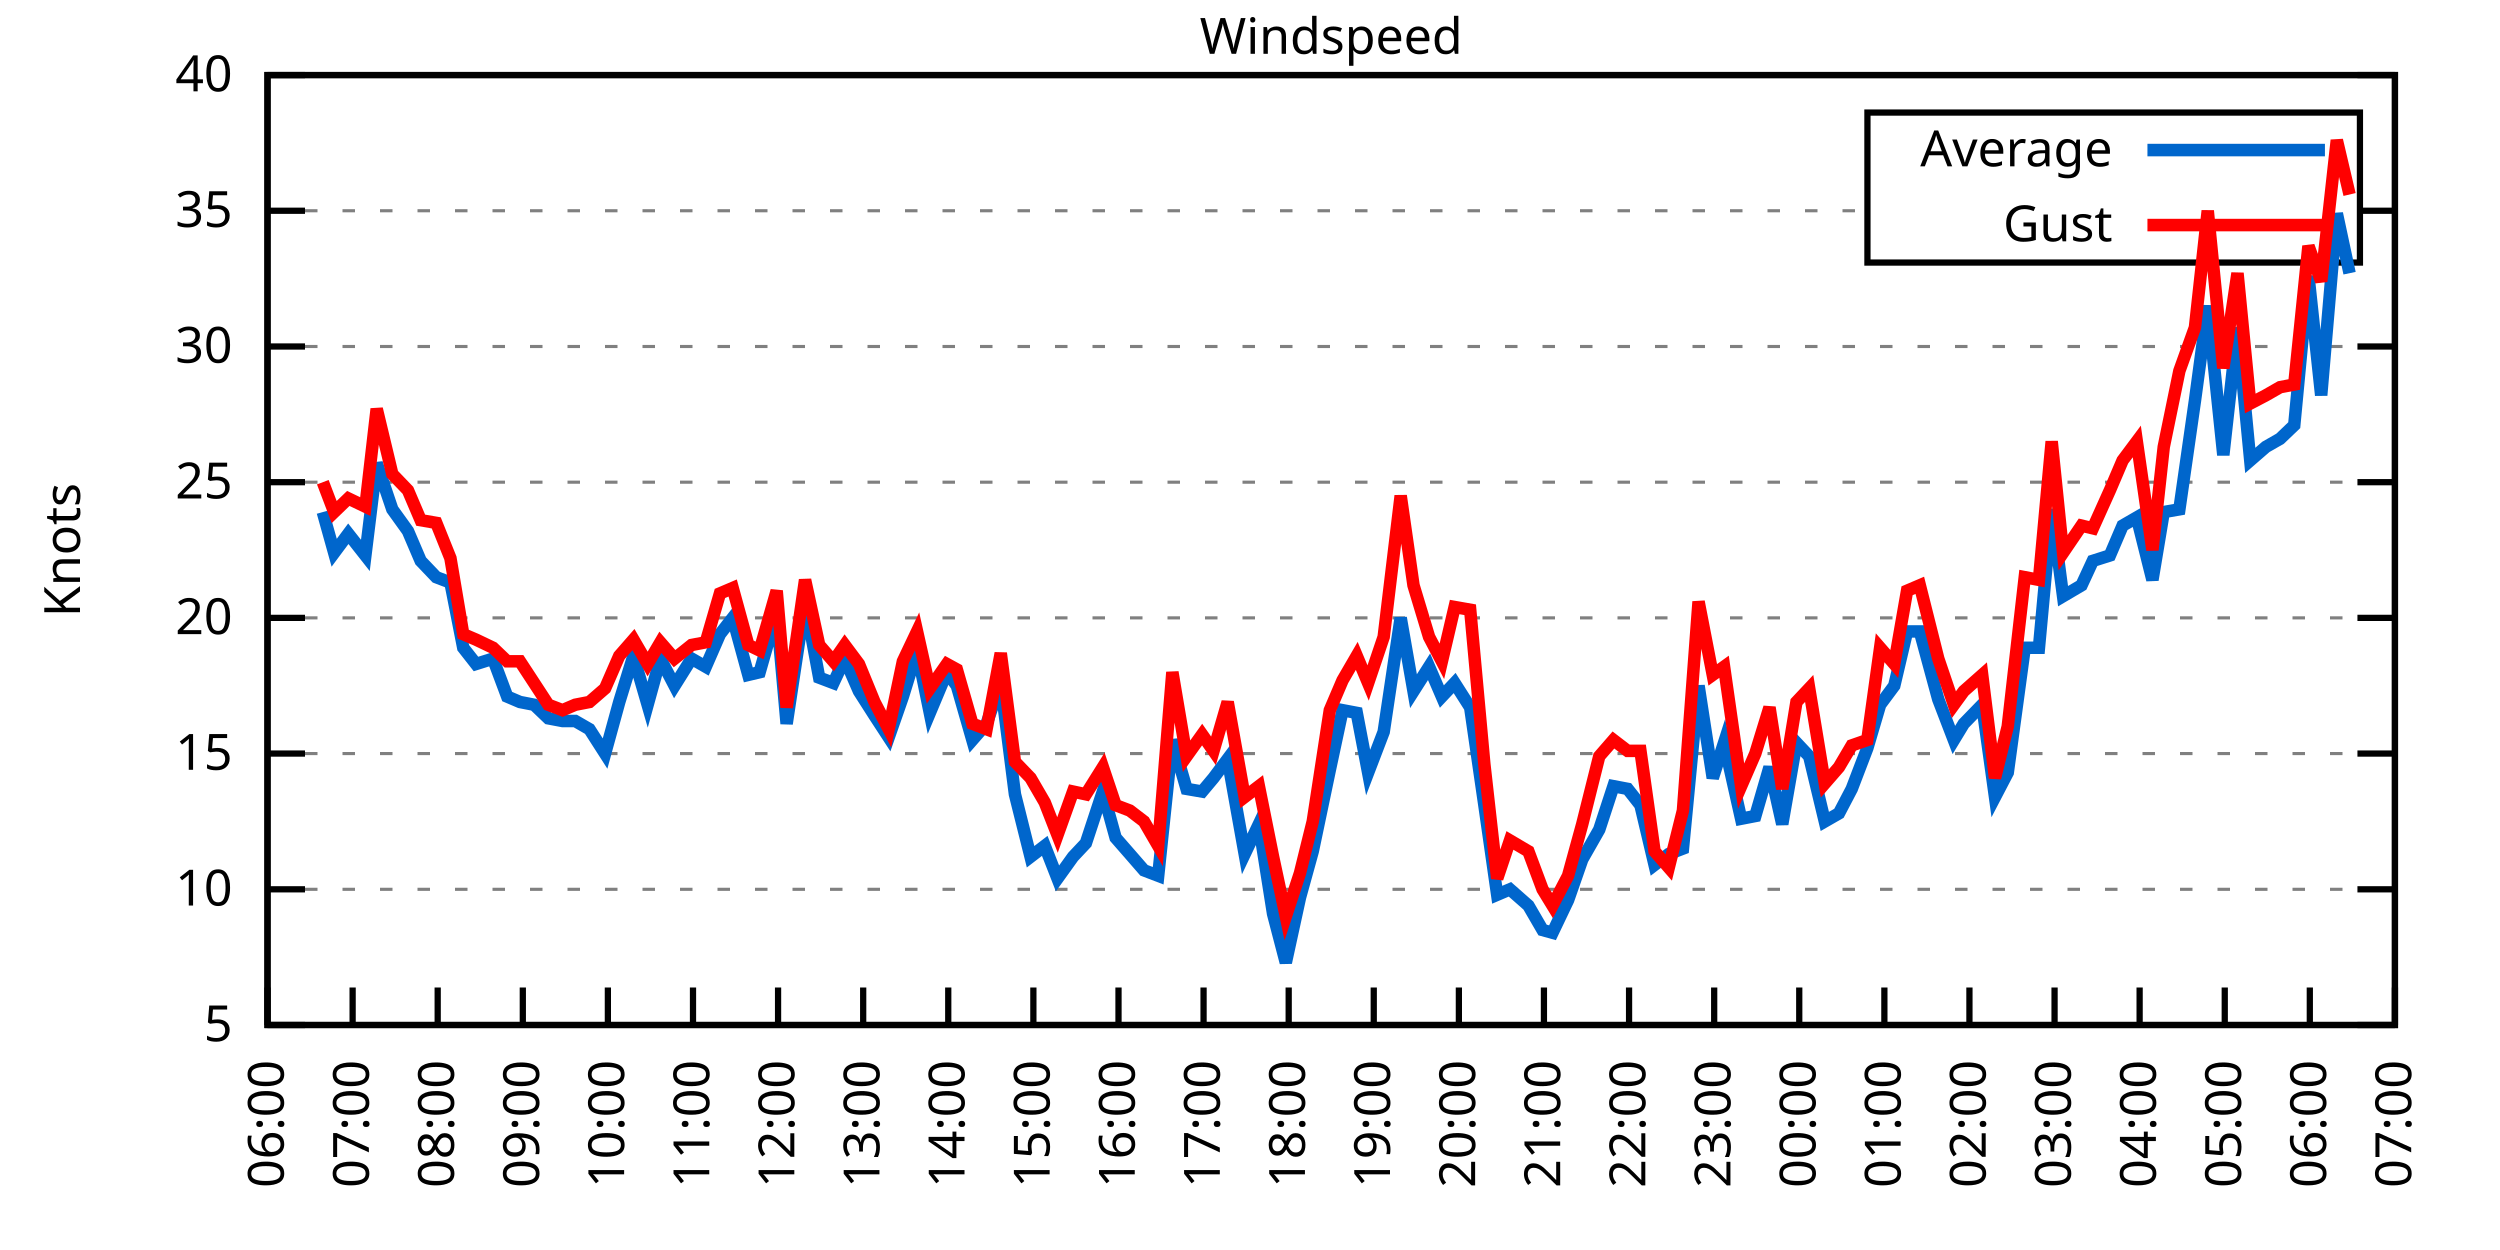
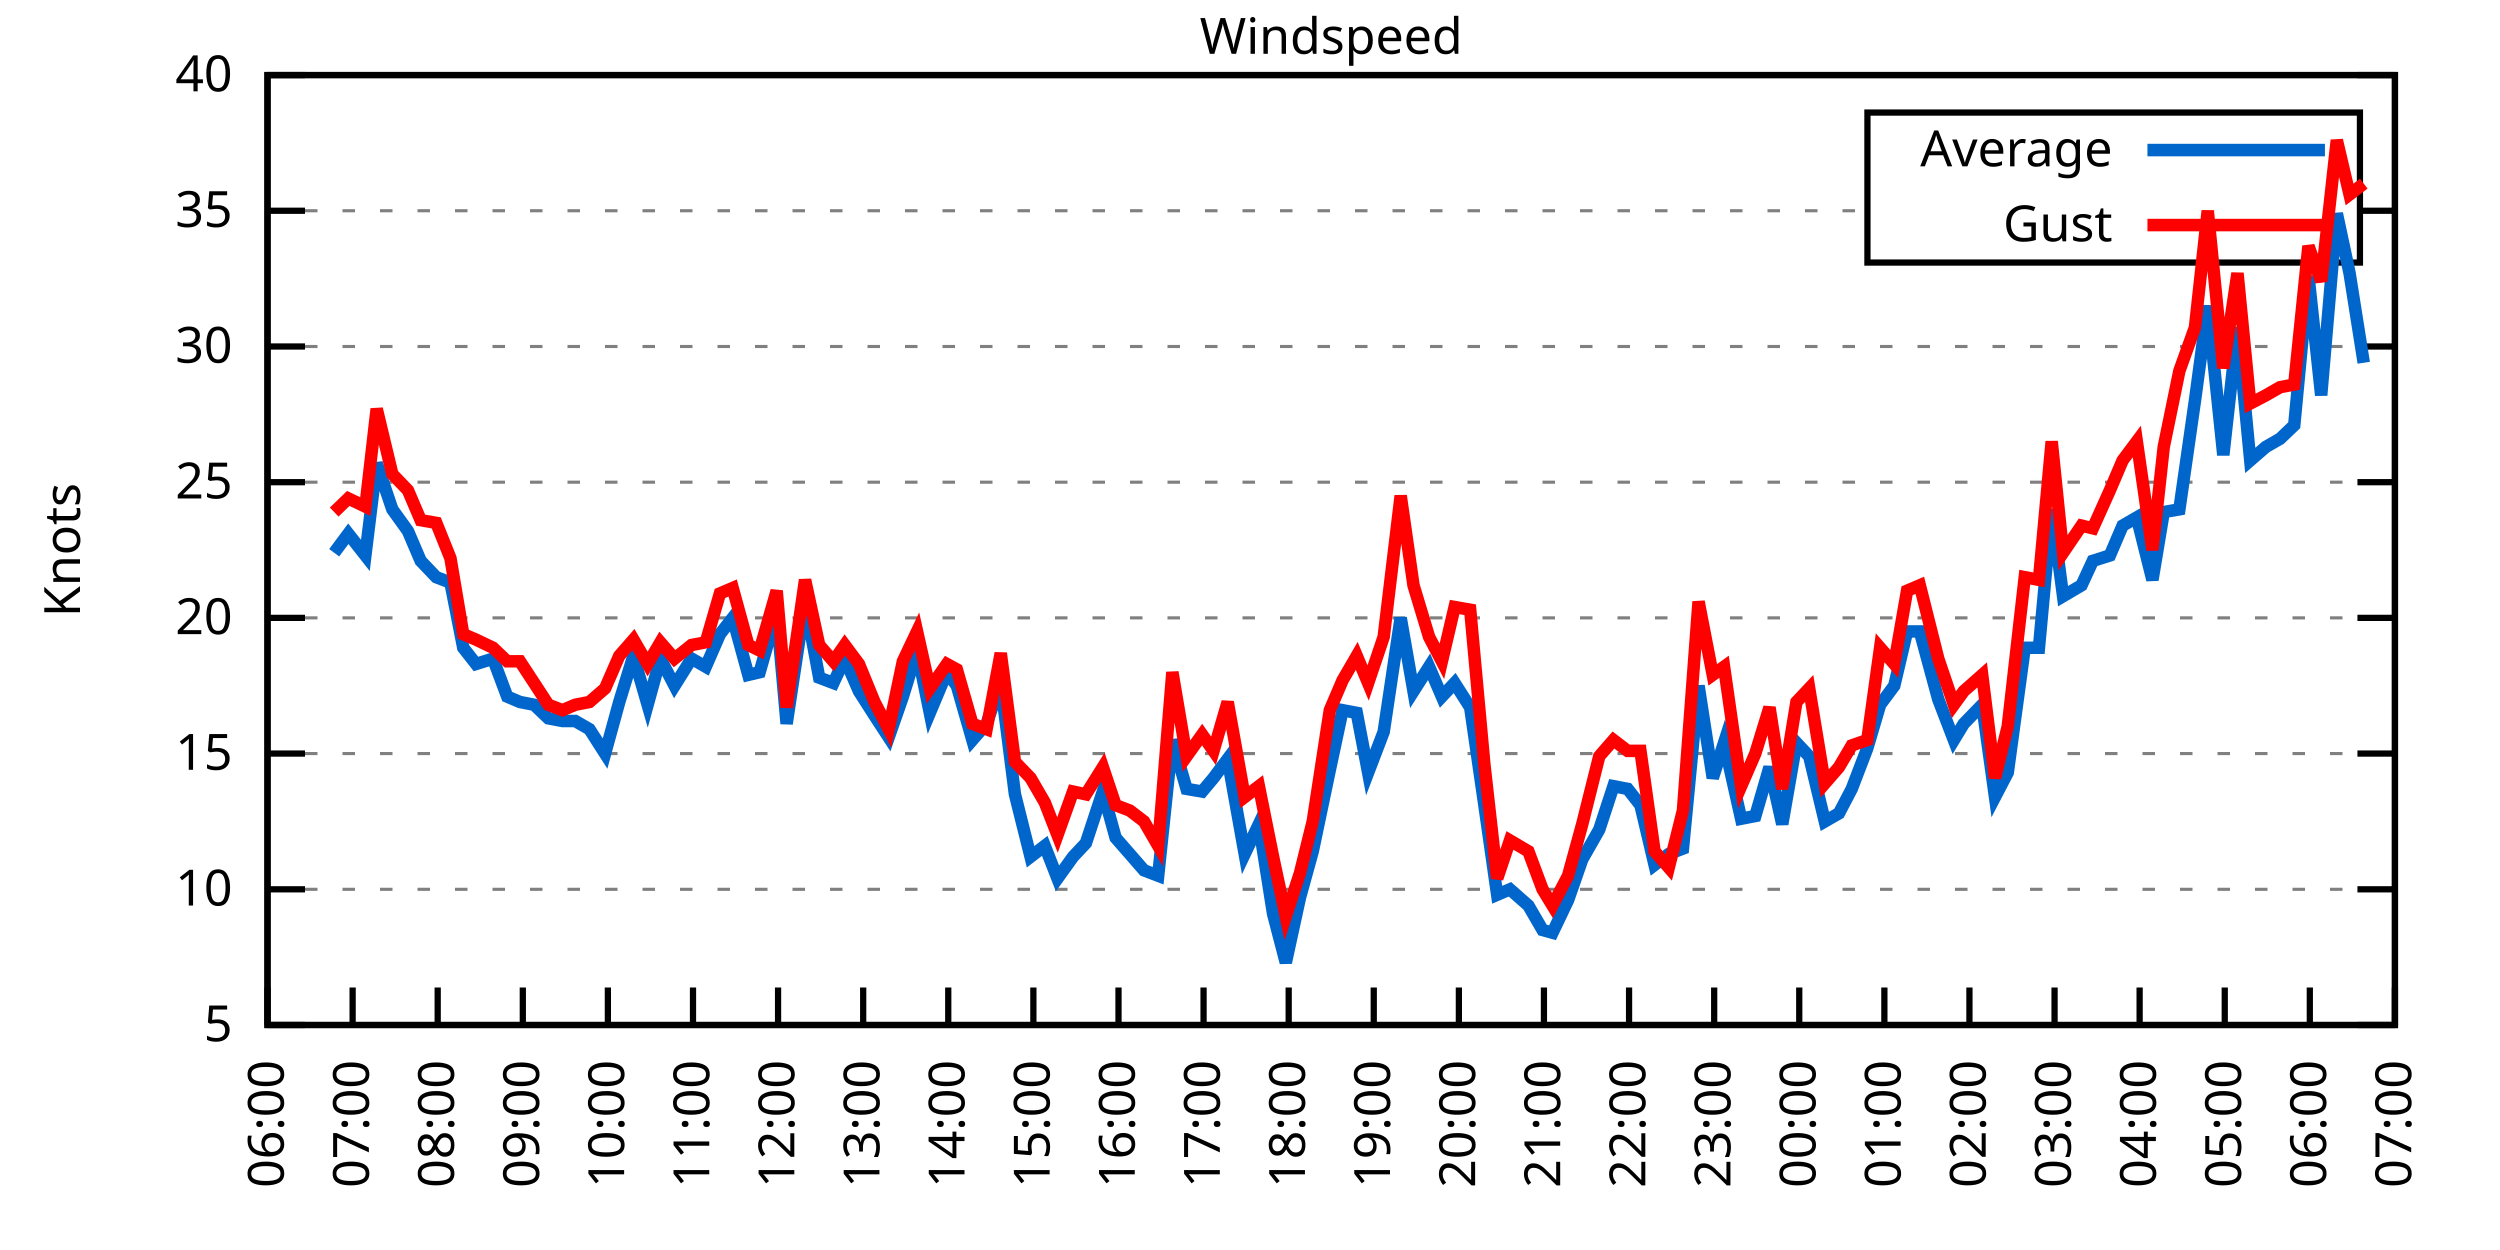
<svg xmlns="http://www.w3.org/2000/svg" xmlns:xlink="http://www.w3.org/1999/xlink" width="400" height="200" viewBox="0 0 400 200">
  <g id="gnuplot_canvas">
    <rect x="0" y="0" width="400" height="200" fill="none" />
    <defs>
      <circle id="gpDot" r="0.5" stroke-width="0.5" stroke="currentColor" />
      <path id="gpPt0" stroke-width="0.333" stroke="currentColor" d="M-1,0 h2 M0,-1 v2" />
      <path id="gpPt1" stroke-width="0.333" stroke="currentColor" d="M-1,-1 L1,1 M1,-1 L-1,1" />
      <path id="gpPt2" stroke-width="0.333" stroke="currentColor" d="M-1,0 L1,0 M0,-1 L0,1 M-1,-1 L1,1 M-1,1 L1,-1" />
      <rect id="gpPt3" stroke-width="0.333" stroke="currentColor" x="-1" y="-1" width="2" height="2" />
      <rect id="gpPt4" stroke-width="0.333" stroke="currentColor" fill="currentColor" x="-1" y="-1" width="2" height="2" />
      <circle id="gpPt5" stroke-width="0.333" stroke="currentColor" cx="0" cy="0" r="1" />
      <use xlink:href="#gpPt5" id="gpPt6" fill="currentColor" stroke="none" />
      <path id="gpPt7" stroke-width="0.333" stroke="currentColor" d="M0,-1.33 L-1.33,0.67 L1.33,0.67 z" />
      <use xlink:href="#gpPt7" id="gpPt8" fill="currentColor" stroke="none" />
      <use xlink:href="#gpPt7" id="gpPt9" stroke="currentColor" transform="rotate(180)" />
      <use xlink:href="#gpPt9" id="gpPt10" fill="currentColor" stroke="none" />
      <use xlink:href="#gpPt3" id="gpPt11" stroke="currentColor" transform="rotate(45)" />
      <use xlink:href="#gpPt11" id="gpPt12" fill="currentColor" stroke="none" />
      <path id="gpPt13" stroke-width="0.333" stroke="currentColor" d="M0,1.330 L1.265,0.411 L0.782,-1.067 L-0.782,-1.076 L-1.265,0.411 z" />
      <use xlink:href="#gpPt13" id="gpPt14" fill="currentColor" stroke="none" />
      <filter id="textbox" filterUnits="objectBoundingBox" x="0" y="0" height="1" width="1">
        <feFlood flood-color="white" flood-opacity="1" result="bgnd" />
        <feComposite in="SourceGraphic" in2="bgnd" operator="atop" />
      </filter>
      <filter id="greybox" filterUnits="objectBoundingBox" x="0" y="0" height="1" width="1">
        <feFlood flood-color="lightgrey" flood-opacity="1" result="grey" />
        <feComposite in="SourceGraphic" in2="grey" operator="atop" />
      </filter>
    </defs>
    <g fill="none" color="white" stroke="currentColor" stroke-width="1.00" stroke-linecap="butt" stroke-linejoin="miter">
</g>
    <g fill="none" color="black" stroke="currentColor" stroke-width="1.00" stroke-linecap="butt" stroke-linejoin="miter">
      <g stroke="none" shape-rendering="crispEdges">
        <polygon fill="rgb(255, 255, 255)" points="42.80,164.00 383.18,164.00 383.18,12.02 42.80,12.02 " />
      </g>
    </g>
    <g fill="none" color="black" stroke="currentColor" stroke-width="1.00" stroke-linecap="butt" stroke-linejoin="miter">
</g>
    <g fill="none" color="black" stroke="black" stroke-width="0.50" stroke-linecap="butt" stroke-linejoin="miter">
</g>
    <g fill="none" color="gray" stroke="currentColor" stroke-width="0.50" stroke-linecap="butt" stroke-linejoin="miter">
      <path stroke="gray" stroke-dasharray="2,4" class="gridline" d="M42.80,164.00 L383.19,164.00  " />
    </g>
    <g fill="none" color="gray" stroke="gray" stroke-width="1.00" stroke-linecap="butt" stroke-linejoin="miter">
</g>
    <g fill="none" color="black" stroke="currentColor" stroke-width="1.00" stroke-linecap="butt" stroke-linejoin="miter">
      <path stroke="black" d="M42.80,164.00 L48.80,164.00 M383.19,164.00 L377.19,164.00  " />
      <g transform="translate(37.20,166.60)" stroke="none" fill="black" font-family="Sans" font-size="8.00" text-anchor="end">
        <text>
          <tspan font-family="Sans"> 5</tspan>
        </text>
      </g>
    </g>
    <g fill="none" color="black" stroke="currentColor" stroke-width="1.00" stroke-linecap="butt" stroke-linejoin="miter">
</g>
    <g fill="none" color="black" stroke="black" stroke-width="0.50" stroke-linecap="butt" stroke-linejoin="miter">
</g>
    <g fill="none" color="gray" stroke="currentColor" stroke-width="0.50" stroke-linecap="butt" stroke-linejoin="miter">
      <path stroke="gray" stroke-dasharray="2,4" class="gridline" d="M42.80,142.29 L383.19,142.29  " />
    </g>
    <g fill="none" color="gray" stroke="gray" stroke-width="1.00" stroke-linecap="butt" stroke-linejoin="miter">
</g>
    <g fill="none" color="black" stroke="currentColor" stroke-width="1.00" stroke-linecap="butt" stroke-linejoin="miter">
      <path stroke="black" d="M42.80,142.29 L48.80,142.29 M383.19,142.29 L377.19,142.29  " />
      <g transform="translate(37.20,144.89)" stroke="none" fill="black" font-family="Sans" font-size="8.00" text-anchor="end">
        <text>
          <tspan font-family="Sans"> 10</tspan>
        </text>
      </g>
    </g>
    <g fill="none" color="black" stroke="currentColor" stroke-width="1.00" stroke-linecap="butt" stroke-linejoin="miter">
</g>
    <g fill="none" color="black" stroke="black" stroke-width="0.50" stroke-linecap="butt" stroke-linejoin="miter">
</g>
    <g fill="none" color="gray" stroke="currentColor" stroke-width="0.50" stroke-linecap="butt" stroke-linejoin="miter">
      <path stroke="gray" stroke-dasharray="2,4" class="gridline" d="M42.80,120.57 L383.19,120.57  " />
    </g>
    <g fill="none" color="gray" stroke="gray" stroke-width="1.00" stroke-linecap="butt" stroke-linejoin="miter">
</g>
    <g fill="none" color="black" stroke="currentColor" stroke-width="1.00" stroke-linecap="butt" stroke-linejoin="miter">
      <path stroke="black" d="M42.80,120.57 L48.80,120.57 M383.19,120.57 L377.19,120.57  " />
      <g transform="translate(37.20,123.17)" stroke="none" fill="black" font-family="Sans" font-size="8.00" text-anchor="end">
        <text>
          <tspan font-family="Sans"> 15</tspan>
        </text>
      </g>
    </g>
    <g fill="none" color="black" stroke="currentColor" stroke-width="1.00" stroke-linecap="butt" stroke-linejoin="miter">
</g>
    <g fill="none" color="black" stroke="black" stroke-width="0.50" stroke-linecap="butt" stroke-linejoin="miter">
</g>
    <g fill="none" color="gray" stroke="currentColor" stroke-width="0.50" stroke-linecap="butt" stroke-linejoin="miter">
      <path stroke="gray" stroke-dasharray="2,4" class="gridline" d="M42.80,98.86 L383.19,98.86  " />
    </g>
    <g fill="none" color="gray" stroke="gray" stroke-width="1.00" stroke-linecap="butt" stroke-linejoin="miter">
</g>
    <g fill="none" color="black" stroke="currentColor" stroke-width="1.00" stroke-linecap="butt" stroke-linejoin="miter">
      <path stroke="black" d="M42.80,98.86 L48.80,98.86 M383.19,98.86 L377.19,98.86  " />
      <g transform="translate(37.20,101.46)" stroke="none" fill="black" font-family="Sans" font-size="8.00" text-anchor="end">
        <text>
          <tspan font-family="Sans"> 20</tspan>
        </text>
      </g>
    </g>
    <g fill="none" color="black" stroke="currentColor" stroke-width="1.00" stroke-linecap="butt" stroke-linejoin="miter">
</g>
    <g fill="none" color="black" stroke="black" stroke-width="0.50" stroke-linecap="butt" stroke-linejoin="miter">
</g>
    <g fill="none" color="gray" stroke="currentColor" stroke-width="0.50" stroke-linecap="butt" stroke-linejoin="miter">
      <path stroke="gray" stroke-dasharray="2,4" class="gridline" d="M42.80,77.15 L383.19,77.15  " />
    </g>
    <g fill="none" color="gray" stroke="gray" stroke-width="1.00" stroke-linecap="butt" stroke-linejoin="miter">
</g>
    <g fill="none" color="black" stroke="currentColor" stroke-width="1.00" stroke-linecap="butt" stroke-linejoin="miter">
      <path stroke="black" d="M42.80,77.15 L48.80,77.15 M383.19,77.15 L377.19,77.15  " />
      <g transform="translate(37.20,79.75)" stroke="none" fill="black" font-family="Sans" font-size="8.00" text-anchor="end">
        <text>
          <tspan font-family="Sans"> 25</tspan>
        </text>
      </g>
    </g>
    <g fill="none" color="black" stroke="currentColor" stroke-width="1.00" stroke-linecap="butt" stroke-linejoin="miter">
</g>
    <g fill="none" color="black" stroke="black" stroke-width="0.50" stroke-linecap="butt" stroke-linejoin="miter">
</g>
    <g fill="none" color="gray" stroke="currentColor" stroke-width="0.50" stroke-linecap="butt" stroke-linejoin="miter">
      <path stroke="gray" stroke-dasharray="2,4" class="gridline" d="M42.80,55.44 L383.19,55.44  " />
    </g>
    <g fill="none" color="gray" stroke="gray" stroke-width="1.00" stroke-linecap="butt" stroke-linejoin="miter">
</g>
    <g fill="none" color="black" stroke="currentColor" stroke-width="1.00" stroke-linecap="butt" stroke-linejoin="miter">
      <path stroke="black" d="M42.80,55.44 L48.80,55.44 M383.19,55.44 L377.19,55.44  " />
      <g transform="translate(37.20,58.04)" stroke="none" fill="black" font-family="Sans" font-size="8.00" text-anchor="end">
        <text>
          <tspan font-family="Sans"> 30</tspan>
        </text>
      </g>
    </g>
    <g fill="none" color="black" stroke="currentColor" stroke-width="1.00" stroke-linecap="butt" stroke-linejoin="miter">
</g>
    <g fill="none" color="black" stroke="black" stroke-width="0.50" stroke-linecap="butt" stroke-linejoin="miter">
</g>
    <g fill="none" color="gray" stroke="currentColor" stroke-width="0.50" stroke-linecap="butt" stroke-linejoin="miter">
      <path stroke="gray" stroke-dasharray="2,4" class="gridline" d="M42.80,33.72 L298.79,33.72 M377.59,33.72 L383.19,33.72  " />
    </g>
    <g fill="none" color="gray" stroke="gray" stroke-width="1.00" stroke-linecap="butt" stroke-linejoin="miter">
</g>
    <g fill="none" color="black" stroke="currentColor" stroke-width="1.00" stroke-linecap="butt" stroke-linejoin="miter">
      <path stroke="black" d="M42.80,33.72 L48.80,33.72 M383.19,33.72 L377.19,33.72  " />
      <g transform="translate(37.20,36.32)" stroke="none" fill="black" font-family="Sans" font-size="8.00" text-anchor="end">
        <text>
          <tspan font-family="Sans"> 35</tspan>
        </text>
      </g>
    </g>
    <g fill="none" color="black" stroke="currentColor" stroke-width="1.00" stroke-linecap="butt" stroke-linejoin="miter">
</g>
    <g fill="none" color="black" stroke="black" stroke-width="0.50" stroke-linecap="butt" stroke-linejoin="miter">
</g>
    <g fill="none" color="gray" stroke="currentColor" stroke-width="0.50" stroke-linecap="butt" stroke-linejoin="miter">
      <path stroke="gray" stroke-dasharray="2,4" class="gridline" d="M42.80,12.01 L383.19,12.01  " />
    </g>
    <g fill="none" color="gray" stroke="gray" stroke-width="1.00" stroke-linecap="butt" stroke-linejoin="miter">
</g>
    <g fill="none" color="black" stroke="currentColor" stroke-width="1.00" stroke-linecap="butt" stroke-linejoin="miter">
      <path stroke="black" d="M42.80,12.01 L48.80,12.01 M383.19,12.01 L377.19,12.01  " />
      <g transform="translate(37.20,14.61)" stroke="none" fill="black" font-family="Sans" font-size="8.00" text-anchor="end">
        <text>
          <tspan font-family="Sans"> 40</tspan>
        </text>
      </g>
    </g>
    <g fill="none" color="black" stroke="currentColor" stroke-width="1.00" stroke-linecap="butt" stroke-linejoin="miter">
      <path stroke="black" d="M42.80,164.00 L42.80,158.00  " />
      <g transform="translate(45.40,169.60) rotate(270.00)" stroke="none" fill="black" font-family="Sans" font-size="8.00" text-anchor="end">
        <text>
          <tspan font-family="Sans">06:00</tspan>
        </text>
      </g>
    </g>
    <g fill="none" color="black" stroke="currentColor" stroke-width="1.00" stroke-linecap="butt" stroke-linejoin="miter">
      <path stroke="black" d="M56.42,164.00 L56.42,158.00  " />
      <g transform="translate(59.02,169.60) rotate(270.00)" stroke="none" fill="black" font-family="Sans" font-size="8.00" text-anchor="end">
        <text>
          <tspan font-family="Sans">07:00</tspan>
        </text>
      </g>
    </g>
    <g fill="none" color="black" stroke="currentColor" stroke-width="1.00" stroke-linecap="butt" stroke-linejoin="miter">
      <path stroke="black" d="M70.03,164.00 L70.03,158.00  " />
      <g transform="translate(72.63,169.60) rotate(270.00)" stroke="none" fill="black" font-family="Sans" font-size="8.00" text-anchor="end">
        <text>
          <tspan font-family="Sans">08:00</tspan>
        </text>
      </g>
    </g>
    <g fill="none" color="black" stroke="currentColor" stroke-width="1.00" stroke-linecap="butt" stroke-linejoin="miter">
      <path stroke="black" d="M83.65,164.00 L83.65,158.00  " />
      <g transform="translate(86.25,169.60) rotate(270.00)" stroke="none" fill="black" font-family="Sans" font-size="8.00" text-anchor="end">
        <text>
          <tspan font-family="Sans">09:00</tspan>
        </text>
      </g>
    </g>
    <g fill="none" color="black" stroke="currentColor" stroke-width="1.00" stroke-linecap="butt" stroke-linejoin="miter">
      <path stroke="black" d="M97.26,164.00 L97.26,158.00  " />
      <g transform="translate(99.86,169.60) rotate(270.00)" stroke="none" fill="black" font-family="Sans" font-size="8.00" text-anchor="end">
        <text>
          <tspan font-family="Sans">10:00</tspan>
        </text>
      </g>
    </g>
    <g fill="none" color="black" stroke="currentColor" stroke-width="1.00" stroke-linecap="butt" stroke-linejoin="miter">
      <path stroke="black" d="M110.88,164.00 L110.88,158.00  " />
      <g transform="translate(113.48,169.60) rotate(270.00)" stroke="none" fill="black" font-family="Sans" font-size="8.00" text-anchor="end">
        <text>
          <tspan font-family="Sans">11:00</tspan>
        </text>
      </g>
    </g>
    <g fill="none" color="black" stroke="currentColor" stroke-width="1.00" stroke-linecap="butt" stroke-linejoin="miter">
      <path stroke="black" d="M124.49,164.00 L124.49,158.00  " />
      <g transform="translate(127.09,169.60) rotate(270.00)" stroke="none" fill="black" font-family="Sans" font-size="8.00" text-anchor="end">
        <text>
          <tspan font-family="Sans">12:00</tspan>
        </text>
      </g>
    </g>
    <g fill="none" color="black" stroke="currentColor" stroke-width="1.00" stroke-linecap="butt" stroke-linejoin="miter">
      <path stroke="black" d="M138.11,164.00 L138.11,158.00  " />
      <g transform="translate(140.71,169.60) rotate(270.00)" stroke="none" fill="black" font-family="Sans" font-size="8.00" text-anchor="end">
        <text>
          <tspan font-family="Sans">13:00</tspan>
        </text>
      </g>
    </g>
    <g fill="none" color="black" stroke="currentColor" stroke-width="1.00" stroke-linecap="butt" stroke-linejoin="miter">
      <path stroke="black" d="M151.72,164.00 L151.72,158.00  " />
      <g transform="translate(154.32,169.60) rotate(270.00)" stroke="none" fill="black" font-family="Sans" font-size="8.00" text-anchor="end">
        <text>
          <tspan font-family="Sans">14:00</tspan>
        </text>
      </g>
    </g>
    <g fill="none" color="black" stroke="currentColor" stroke-width="1.00" stroke-linecap="butt" stroke-linejoin="miter">
      <path stroke="black" d="M165.34,164.00 L165.34,158.00  " />
      <g transform="translate(167.94,169.60) rotate(270.00)" stroke="none" fill="black" font-family="Sans" font-size="8.00" text-anchor="end">
        <text>
          <tspan font-family="Sans">15:00</tspan>
        </text>
      </g>
    </g>
    <g fill="none" color="black" stroke="currentColor" stroke-width="1.00" stroke-linecap="butt" stroke-linejoin="miter">
      <path stroke="black" d="M178.96,164.00 L178.96,158.00  " />
      <g transform="translate(181.56,169.60) rotate(270.00)" stroke="none" fill="black" font-family="Sans" font-size="8.00" text-anchor="end">
        <text>
          <tspan font-family="Sans">16:00</tspan>
        </text>
      </g>
    </g>
    <g fill="none" color="black" stroke="currentColor" stroke-width="1.00" stroke-linecap="butt" stroke-linejoin="miter">
      <path stroke="black" d="M192.57,164.00 L192.57,158.00  " />
      <g transform="translate(195.17,169.60) rotate(270.00)" stroke="none" fill="black" font-family="Sans" font-size="8.00" text-anchor="end">
        <text>
          <tspan font-family="Sans">17:00</tspan>
        </text>
      </g>
    </g>
    <g fill="none" color="black" stroke="currentColor" stroke-width="1.00" stroke-linecap="butt" stroke-linejoin="miter">
      <path stroke="black" d="M206.19,164.00 L206.19,158.00  " />
      <g transform="translate(208.79,169.60) rotate(270.00)" stroke="none" fill="black" font-family="Sans" font-size="8.00" text-anchor="end">
        <text>
          <tspan font-family="Sans">18:00</tspan>
        </text>
      </g>
    </g>
    <g fill="none" color="black" stroke="currentColor" stroke-width="1.00" stroke-linecap="butt" stroke-linejoin="miter">
      <path stroke="black" d="M219.80,164.00 L219.80,158.00  " />
      <g transform="translate(222.40,169.60) rotate(270.00)" stroke="none" fill="black" font-family="Sans" font-size="8.00" text-anchor="end">
        <text>
          <tspan font-family="Sans">19:00</tspan>
        </text>
      </g>
    </g>
    <g fill="none" color="black" stroke="currentColor" stroke-width="1.00" stroke-linecap="butt" stroke-linejoin="miter">
      <path stroke="black" d="M233.42,164.00 L233.42,158.00  " />
      <g transform="translate(236.02,169.60) rotate(270.00)" stroke="none" fill="black" font-family="Sans" font-size="8.00" text-anchor="end">
        <text>
          <tspan font-family="Sans">20:00</tspan>
        </text>
      </g>
    </g>
    <g fill="none" color="black" stroke="currentColor" stroke-width="1.00" stroke-linecap="butt" stroke-linejoin="miter">
      <path stroke="black" d="M247.03,164.00 L247.03,158.00  " />
      <g transform="translate(249.63,169.60) rotate(270.00)" stroke="none" fill="black" font-family="Sans" font-size="8.00" text-anchor="end">
        <text>
          <tspan font-family="Sans">21:00</tspan>
        </text>
      </g>
    </g>
    <g fill="none" color="black" stroke="currentColor" stroke-width="1.00" stroke-linecap="butt" stroke-linejoin="miter">
      <path stroke="black" d="M260.65,164.00 L260.65,158.00  " />
      <g transform="translate(263.25,169.60) rotate(270.00)" stroke="none" fill="black" font-family="Sans" font-size="8.00" text-anchor="end">
        <text>
          <tspan font-family="Sans">22:00</tspan>
        </text>
      </g>
    </g>
    <g fill="none" color="black" stroke="currentColor" stroke-width="1.00" stroke-linecap="butt" stroke-linejoin="miter">
      <path stroke="black" d="M274.27,164.00 L274.27,158.00  " />
      <g transform="translate(276.87,169.60) rotate(270.00)" stroke="none" fill="black" font-family="Sans" font-size="8.00" text-anchor="end">
        <text>
          <tspan font-family="Sans">23:00</tspan>
        </text>
      </g>
    </g>
    <g fill="none" color="black" stroke="currentColor" stroke-width="1.00" stroke-linecap="butt" stroke-linejoin="miter">
      <path stroke="black" d="M287.88,164.00 L287.88,158.00  " />
      <g transform="translate(290.48,169.60) rotate(270.00)" stroke="none" fill="black" font-family="Sans" font-size="8.00" text-anchor="end">
        <text>
          <tspan font-family="Sans">00:00</tspan>
        </text>
      </g>
    </g>
    <g fill="none" color="black" stroke="currentColor" stroke-width="1.00" stroke-linecap="butt" stroke-linejoin="miter">
      <path stroke="black" d="M301.50,164.00 L301.50,158.00  " />
      <g transform="translate(304.10,169.60) rotate(270.00)" stroke="none" fill="black" font-family="Sans" font-size="8.00" text-anchor="end">
        <text>
          <tspan font-family="Sans">01:00</tspan>
        </text>
      </g>
    </g>
    <g fill="none" color="black" stroke="currentColor" stroke-width="1.00" stroke-linecap="butt" stroke-linejoin="miter">
      <path stroke="black" d="M315.11,164.00 L315.11,158.00  " />
      <g transform="translate(317.71,169.60) rotate(270.00)" stroke="none" fill="black" font-family="Sans" font-size="8.00" text-anchor="end">
        <text>
          <tspan font-family="Sans">02:00</tspan>
        </text>
      </g>
    </g>
    <g fill="none" color="black" stroke="currentColor" stroke-width="1.00" stroke-linecap="butt" stroke-linejoin="miter">
      <path stroke="black" d="M328.73,164.00 L328.73,158.00  " />
      <g transform="translate(331.33,169.60) rotate(270.00)" stroke="none" fill="black" font-family="Sans" font-size="8.00" text-anchor="end">
        <text>
          <tspan font-family="Sans">03:00</tspan>
        </text>
      </g>
    </g>
    <g fill="none" color="black" stroke="currentColor" stroke-width="1.00" stroke-linecap="butt" stroke-linejoin="miter">
      <path stroke="black" d="M342.34,164.00 L342.34,158.00  " />
      <g transform="translate(344.94,169.60) rotate(270.00)" stroke="none" fill="black" font-family="Sans" font-size="8.00" text-anchor="end">
        <text>
          <tspan font-family="Sans">04:00</tspan>
        </text>
      </g>
    </g>
    <g fill="none" color="black" stroke="currentColor" stroke-width="1.00" stroke-linecap="butt" stroke-linejoin="miter">
      <path stroke="black" d="M355.96,164.00 L355.96,158.00  " />
      <g transform="translate(358.56,169.60) rotate(270.00)" stroke="none" fill="black" font-family="Sans" font-size="8.00" text-anchor="end">
        <text>
          <tspan font-family="Sans">05:00</tspan>
        </text>
      </g>
    </g>
    <g fill="none" color="black" stroke="currentColor" stroke-width="1.00" stroke-linecap="butt" stroke-linejoin="miter">
      <path stroke="black" d="M369.57,164.00 L369.57,158.00  " />
      <g transform="translate(372.17,169.60) rotate(270.00)" stroke="none" fill="black" font-family="Sans" font-size="8.00" text-anchor="end">
        <text>
          <tspan font-family="Sans">06:00</tspan>
        </text>
      </g>
    </g>
    <g fill="none" color="black" stroke="currentColor" stroke-width="1.00" stroke-linecap="butt" stroke-linejoin="miter">
      <path stroke="black" d="M383.19,164.00 L383.19,158.00  " />
      <g transform="translate(385.79,169.60) rotate(270.00)" stroke="none" fill="black" font-family="Sans" font-size="8.00" text-anchor="end">
        <text>
          <tspan font-family="Sans">07:00</tspan>
        </text>
      </g>
    </g>
    <g fill="none" color="black" stroke="currentColor" stroke-width="1.00" stroke-linecap="butt" stroke-linejoin="miter">
</g>
    <g fill="none" color="black" stroke="currentColor" stroke-width="1.00" stroke-linecap="butt" stroke-linejoin="miter">
      <path stroke="black" d="M42.80,12.01 L42.80,164.00 L383.19,164.00 L383.19,12.01 L42.80,12.01 Z  " />
    </g>
    <g fill="none" color="black" stroke="currentColor" stroke-width="1.00" stroke-linecap="butt" stroke-linejoin="miter">
</g>
    <g fill="none" color="black" stroke="currentColor" stroke-width="1.00" stroke-linecap="butt" stroke-linejoin="miter">
      <path stroke="black" d="M298.79,42.01 L298.79,18.01 L377.59,18.01 L377.59,42.01 L298.79,42.01 Z  " />
    </g>
    <g id="Windspeed_plot_1">
      <g fill="none" color="white" stroke="black" stroke-width="2.00" stroke-linecap="butt" stroke-linejoin="miter">
</g>
      <g fill="none" color="black" stroke="currentColor" stroke-width="2.00" stroke-linecap="butt" stroke-linejoin="miter">
        <g transform="translate(337.99,26.61)" stroke="none" fill="black" font-family="Sans" font-size="8.00" text-anchor="end">
          <text>
            <tspan font-family="Sans">Average</tspan>
          </text>
        </g>
      </g>
      <g fill="none" color="black" stroke="currentColor" stroke-width="2.00" stroke-linecap="butt" stroke-linejoin="miter">
-         <path stroke="rgb(  0, 102, 204)" d="M343.59,24.01 L371.99,24.01 M51.65,81.93 L53.47,88.44 L55.73,85.40 L58.46,88.87 L60.27,74.11 L62.77,81.49   L65.27,84.97 L67.31,89.74 L69.80,92.35 L72.07,93.22 L74.12,103.64 L76.16,106.24 L78.88,105.38 L81.15,111.45   L83.19,112.32 L85.46,112.76 L87.73,114.93 L90.00,115.36 L92.04,115.36 L94.31,116.67 L96.81,120.57 L99.08,112.32   L101.35,104.94 L103.62,112.76 L105.66,105.38 L107.93,109.72 L110.65,105.38 L112.92,106.68 L115.19,101.47 L117.23,98.86   L119.73,107.98 L121.54,107.55 L124.27,97.99 L125.86,115.80 L128.81,96.26 L131.07,108.42 L133.34,109.28 L135.16,105.38   L137.43,110.59 L139.92,114.49 L142.19,117.97 L144.46,111.45 L146.73,104.07 L148.77,114.06 L151.50,107.55 L153.09,109.72   L155.58,118.40 L157.85,115.80 L160.12,109.28 L162.39,127.09 L164.89,137.08 L167.16,135.34 L169.20,140.55 L171.69,137.08   L173.74,134.90 L176.46,126.65 L178.50,134.04 L180.77,136.64 L183.04,139.25 L185.31,140.12 L187.58,118.40 L189.85,126.22   L192.34,126.65 L194.16,124.48 L196.43,121.44 L199.15,136.64 L201.42,131.86 L203.69,146.20 L205.73,154.01 L208.00,143.59   L210.04,136.21 L212.77,123.18 L214.81,113.63 L217.08,114.06 L218.90,123.61 L221.39,117.10 L224.11,98.86 L226.16,110.59   L228.65,106.68 L230.70,111.45 L232.74,109.28 L235.23,113.19 L237.50,128.83 L239.55,143.16 L241.59,142.29 L244.54,144.89   L246.81,148.80 L248.40,149.24 L250.89,144.02 L253.16,137.51 L255.88,132.73 L258.15,125.79 L260.42,126.22 L262.47,128.83   L264.73,138.38 L267.00,136.64 L269.27,135.77 L271.77,109.72 L274.04,124.48 L275.85,118.84 L278.58,131.00 L280.85,130.56   L283.12,122.75 L285.16,131.86 L287.43,118.84 L289.47,121.01 L291.97,131.43 L294.23,130.13 L296.28,126.22 L298.77,119.71   L300.82,112.76 L303.08,109.72 L305.13,101.03 L307.17,101.03 L310.12,111.89 L312.62,118.40 L314.20,115.80 L317.15,112.76   L319.20,127.52 L321.24,123.61 L323.96,103.64 L326.23,103.64 L328.27,81.49 L330.09,95.39 L333.04,93.65 L334.85,89.74   L337.58,88.87 L339.62,84.10 L341.89,82.79 L344.39,92.78 L346.20,81.93 L348.70,81.49 L351.19,64.12 L353.24,48.92   L355.73,72.81 L358.00,52.40 L360.04,73.67 L362.54,71.50 L364.81,70.20 L367.08,68.03 L369.35,44.15 L371.39,63.25   L373.89,34.16 L375.93,43.71  " />
+         <path stroke="rgb(  0, 102, 204)" d="M343.59,24.01 L371.99,24.01 M53.47,88.44 L55.73,85.40 L58.46,88.87 L60.27,74.11 L62.77,81.49 L65.27,84.97   L67.31,89.74 L69.80,92.35 L72.07,93.22 L74.12,103.64 L76.16,106.24 L78.88,105.38 L81.15,111.45 L83.19,112.32   L85.46,112.76 L87.73,114.93 L90.00,115.36 L92.04,115.36 L94.31,116.67 L96.81,120.57 L99.08,112.32 L101.35,104.94   L103.62,112.76 L105.66,105.38 L107.93,109.72 L110.65,105.38 L112.92,106.68 L115.19,101.47 L117.23,98.86 L119.73,107.98   L121.54,107.55 L124.27,97.99 L125.86,115.80 L128.81,96.26 L131.07,108.42 L133.34,109.28 L135.16,105.38 L137.43,110.59   L139.92,114.49 L142.19,117.97 L144.46,111.45 L146.73,104.07 L148.77,114.06 L151.50,107.55 L153.09,109.72 L155.58,118.40   L157.85,115.80 L160.12,109.28 L162.39,127.09 L164.89,137.08 L167.16,135.34 L169.20,140.55 L171.69,137.08 L173.74,134.90   L176.46,126.65 L178.50,134.04 L180.77,136.64 L183.04,139.25 L185.31,140.12 L187.58,118.40 L189.85,126.22 L192.34,126.65   L194.16,124.48 L196.43,121.44 L199.15,136.64 L201.42,131.86 L203.69,146.20 L205.73,154.01 L208.00,143.59 L210.04,136.21   L212.77,123.18 L214.81,113.63 L217.08,114.06 L218.90,123.61 L221.39,117.10 L224.11,98.86 L226.16,110.59 L228.65,106.68   L230.70,111.45 L232.74,109.28 L235.23,113.19 L237.50,128.83 L239.55,143.16 L241.59,142.29 L244.54,144.89 L246.81,148.80   L248.40,149.24 L250.89,144.02 L253.16,137.51 L255.88,132.73 L258.15,125.79 L260.42,126.22 L262.47,128.83 L264.73,138.38   L267.00,136.64 L269.27,135.77 L271.77,109.72 L274.04,124.48 L275.85,118.84 L278.58,131.00 L280.85,130.56 L283.12,122.75   L285.16,131.86 L287.43,118.84 L289.47,121.01 L291.97,131.43 L294.23,130.13 L296.28,126.22 L298.77,119.71 L300.82,112.76   L303.08,109.72 L305.13,101.03 L307.17,101.03 L310.12,111.89 L312.62,118.40 L314.20,115.80 L317.15,112.76 L319.20,127.52   L321.24,123.61 L323.96,103.64 L326.23,103.64 L328.27,81.49 L330.09,95.39 L333.04,93.65 L334.85,89.74 L337.58,88.87   L339.62,84.10 L341.89,82.79 L344.39,92.78 L346.20,81.93 L348.70,81.49 L351.19,64.12 L353.24,48.92 L355.73,72.81   L358.00,52.40 L360.04,73.67 L362.54,71.50 L364.81,70.20 L367.08,68.03 L369.35,44.15 L371.39,63.25 L373.89,34.16   L375.93,43.71 L378.20,58.04  " />
      </g>
    </g>
    <g id="Windspeed_plot_2">
      <g fill="none" color="black" stroke="currentColor" stroke-width="2.00" stroke-linecap="butt" stroke-linejoin="miter">
        <g transform="translate(337.99,38.61)" stroke="none" fill="black" font-family="Sans" font-size="8.00" text-anchor="end">
          <text>
            <tspan font-family="Sans">Gust</tspan>
          </text>
        </g>
      </g>
      <g fill="none" color="black" stroke="currentColor" stroke-width="2.00" stroke-linecap="butt" stroke-linejoin="miter">
-         <path stroke="rgb(255,   0,   0)" d="M343.59,36.01 L371.99,36.01 M51.65,77.15 L53.47,81.93 L55.73,79.75 L58.46,81.06 L60.27,65.42 L62.77,75.85   L65.27,78.45 L67.31,83.23 L69.80,83.66 L72.07,89.31 L74.12,101.47 L76.16,102.34 L78.88,103.64 L81.15,105.81   L83.19,105.81 L85.46,109.28 L87.73,112.76 L90.00,113.63 L92.04,112.76 L94.31,112.32 L96.81,110.15 L99.08,104.94   L101.35,102.34 L103.62,106.24 L105.66,102.77 L107.93,105.38 L110.65,103.20 L112.92,102.77 L115.19,94.95 L117.23,94.08   L119.73,103.20 L121.54,104.07 L124.27,94.52 L125.86,113.19 L128.81,92.78 L131.07,103.20 L133.34,105.81 L135.16,103.20   L137.43,106.24 L139.92,112.32 L142.19,116.67 L144.46,105.81 L146.73,101.03 L148.77,110.15 L151.50,106.24 L153.09,107.11   L155.58,115.80 L157.85,116.67 L160.12,104.51 L162.39,121.88 L164.89,124.48 L167.16,128.39 L169.20,133.60 L171.69,126.65   L173.74,127.09 L176.46,122.75 L178.50,128.83 L180.77,129.69 L183.04,131.43 L185.31,135.34 L187.58,107.55 L189.85,121.01   L192.34,117.53 L194.16,120.14 L196.43,112.32 L199.15,127.52 L201.42,125.79 L203.69,137.08 L205.73,146.63 L208.00,139.68   L210.04,131.43 L212.77,113.63 L214.81,108.85 L217.08,104.94 L218.90,109.28 L221.39,101.90 L224.11,79.32 L226.16,93.65   L228.65,101.90 L230.70,105.81 L232.74,97.12 L235.23,97.56 L237.50,122.31 L239.55,140.55 L241.59,134.47 L244.54,136.21   L246.81,142.29 L248.40,144.89 L250.89,140.12 L253.16,131.86 L255.88,121.01 L258.15,118.40 L260.42,120.14 L262.47,120.14   L264.73,136.21 L267.00,138.81 L269.27,129.69 L271.77,96.26 L274.04,107.98 L275.85,106.68 L278.58,125.79 L280.85,120.57   L283.12,113.19 L285.16,126.22 L287.43,112.32 L289.47,110.15 L291.97,125.35 L294.23,122.75 L296.28,119.27 L298.77,118.40   L300.82,103.64 L303.08,106.24 L305.13,94.52 L307.17,93.65 L310.12,105.38 L312.62,112.76 L314.20,110.59 L317.15,107.98   L319.20,124.48 L321.24,116.23 L323.96,92.35 L326.23,92.78 L328.27,70.63 L330.09,88.44 L333.04,84.10 L334.85,84.53   L337.58,78.45 L339.62,73.67 L341.89,70.63 L344.39,88.00 L346.20,71.50 L348.70,59.34 L351.19,52.40 L353.24,33.72   L355.73,58.91 L358.00,43.71 L360.04,64.56 L362.54,63.25 L364.81,61.95 L367.08,61.52 L369.35,39.37 L371.39,45.01   L373.89,22.43 L375.93,31.12  " />
+         <path stroke="rgb(255,   0,   0)" d="M343.59,36.01 L371.99,36.01 M53.47,81.93 L55.73,79.75 L58.46,81.06 L60.27,65.42 L62.77,75.85 L65.27,78.45   L67.31,83.23 L69.80,83.66 L72.07,89.31 L74.12,101.47 L76.16,102.34 L78.88,103.64 L81.15,105.81 L83.19,105.81   L85.46,109.28 L87.73,112.76 L90.00,113.63 L92.04,112.76 L94.31,112.32 L96.81,110.15 L99.08,104.94 L101.35,102.34   L103.62,106.24 L105.66,102.77 L107.93,105.38 L110.65,103.20 L112.92,102.77 L115.19,94.95 L117.23,94.08 L119.73,103.20   L121.54,104.07 L124.27,94.52 L125.86,113.19 L128.81,92.78 L131.07,103.20 L133.34,105.81 L135.16,103.20 L137.43,106.24   L139.92,112.32 L142.19,116.67 L144.46,105.81 L146.73,101.03 L148.77,110.15 L151.50,106.24 L153.09,107.11 L155.58,115.80   L157.85,116.67 L160.12,104.51 L162.39,121.88 L164.89,124.48 L167.16,128.39 L169.20,133.60 L171.69,126.65 L173.74,127.09   L176.46,122.75 L178.50,128.83 L180.77,129.69 L183.04,131.43 L185.31,135.34 L187.58,107.55 L189.85,121.01 L192.34,117.53   L194.16,120.14 L196.43,112.32 L199.15,127.52 L201.42,125.79 L203.69,137.08 L205.73,146.63 L208.00,139.68 L210.04,131.43   L212.77,113.63 L214.81,108.85 L217.08,104.94 L218.90,109.28 L221.39,101.90 L224.11,79.32 L226.16,93.65 L228.65,101.90   L230.70,105.81 L232.74,97.12 L235.23,97.56 L237.50,122.31 L239.55,140.55 L241.59,134.47 L244.54,136.21 L246.81,142.29   L248.40,144.89 L250.89,140.12 L253.16,131.86 L255.88,121.01 L258.15,118.40 L260.42,120.14 L262.47,120.14 L264.73,136.21   L267.00,138.81 L269.27,129.69 L271.77,96.26 L274.04,107.98 L275.85,106.68 L278.58,125.79 L280.85,120.57 L283.12,113.19   L285.16,126.22 L287.43,112.32 L289.47,110.15 L291.97,125.35 L294.23,122.75 L296.28,119.27 L298.77,118.40 L300.82,103.64   L303.08,106.24 L305.13,94.52 L307.17,93.65 L310.12,105.38 L312.62,112.76 L314.20,110.59 L317.15,107.98 L319.20,124.48   L321.24,116.23 L323.96,92.35 L326.23,92.78 L328.27,70.63 L330.09,88.44 L333.04,84.10 L334.85,84.53 L337.58,78.45   L339.62,73.67 L341.89,70.63 L344.39,88.00 L346.20,71.50 L348.70,59.34 L351.19,52.40 L353.24,33.72 L355.73,58.91   L358.00,43.71 L360.04,64.56 L362.54,63.25 L364.81,61.95 L367.08,61.52 L369.35,39.37 L371.39,45.01 L373.89,22.43   L375.93,31.12 L378.20,29.38  " />
      </g>
    </g>
    <g fill="none" color="black" stroke="currentColor" stroke-width="2.00" stroke-linecap="butt" stroke-linejoin="miter">
</g>
    <g fill="none" color="black" stroke="black" stroke-width="1.00" stroke-linecap="butt" stroke-linejoin="miter">
</g>
    <g fill="none" color="black" stroke="currentColor" stroke-width="1.00" stroke-linecap="butt" stroke-linejoin="miter">
      <path stroke="black" d="M42.80,12.01 L42.80,164.00 L383.19,164.00 L383.19,12.01 L42.80,12.01 Z  " />
      <g transform="translate(12.80,88.01) rotate(270.00)" stroke="none" fill="black" font-family="Sans" font-size="8.00" text-anchor="middle">
        <text>
          <tspan font-family="Sans">Knots</tspan>
        </text>
      </g>
    </g>
    <g fill="none" color="black" stroke="currentColor" stroke-width="1.00" stroke-linecap="butt" stroke-linejoin="miter">
</g>
    <g fill="none" color="black" stroke="currentColor" stroke-width="1.00" stroke-linecap="butt" stroke-linejoin="miter">
      <g transform="translate(212.99,8.61)" stroke="none" fill="black" font-family="Sans" font-size="8.00" text-anchor="middle">
        <text>
          <tspan font-family="Sans">Windspeed</tspan>
        </text>
      </g>
    </g>
    <g fill="none" color="black" stroke="currentColor" stroke-width="1.00" stroke-linecap="butt" stroke-linejoin="miter">
</g>
  </g>
</svg>
